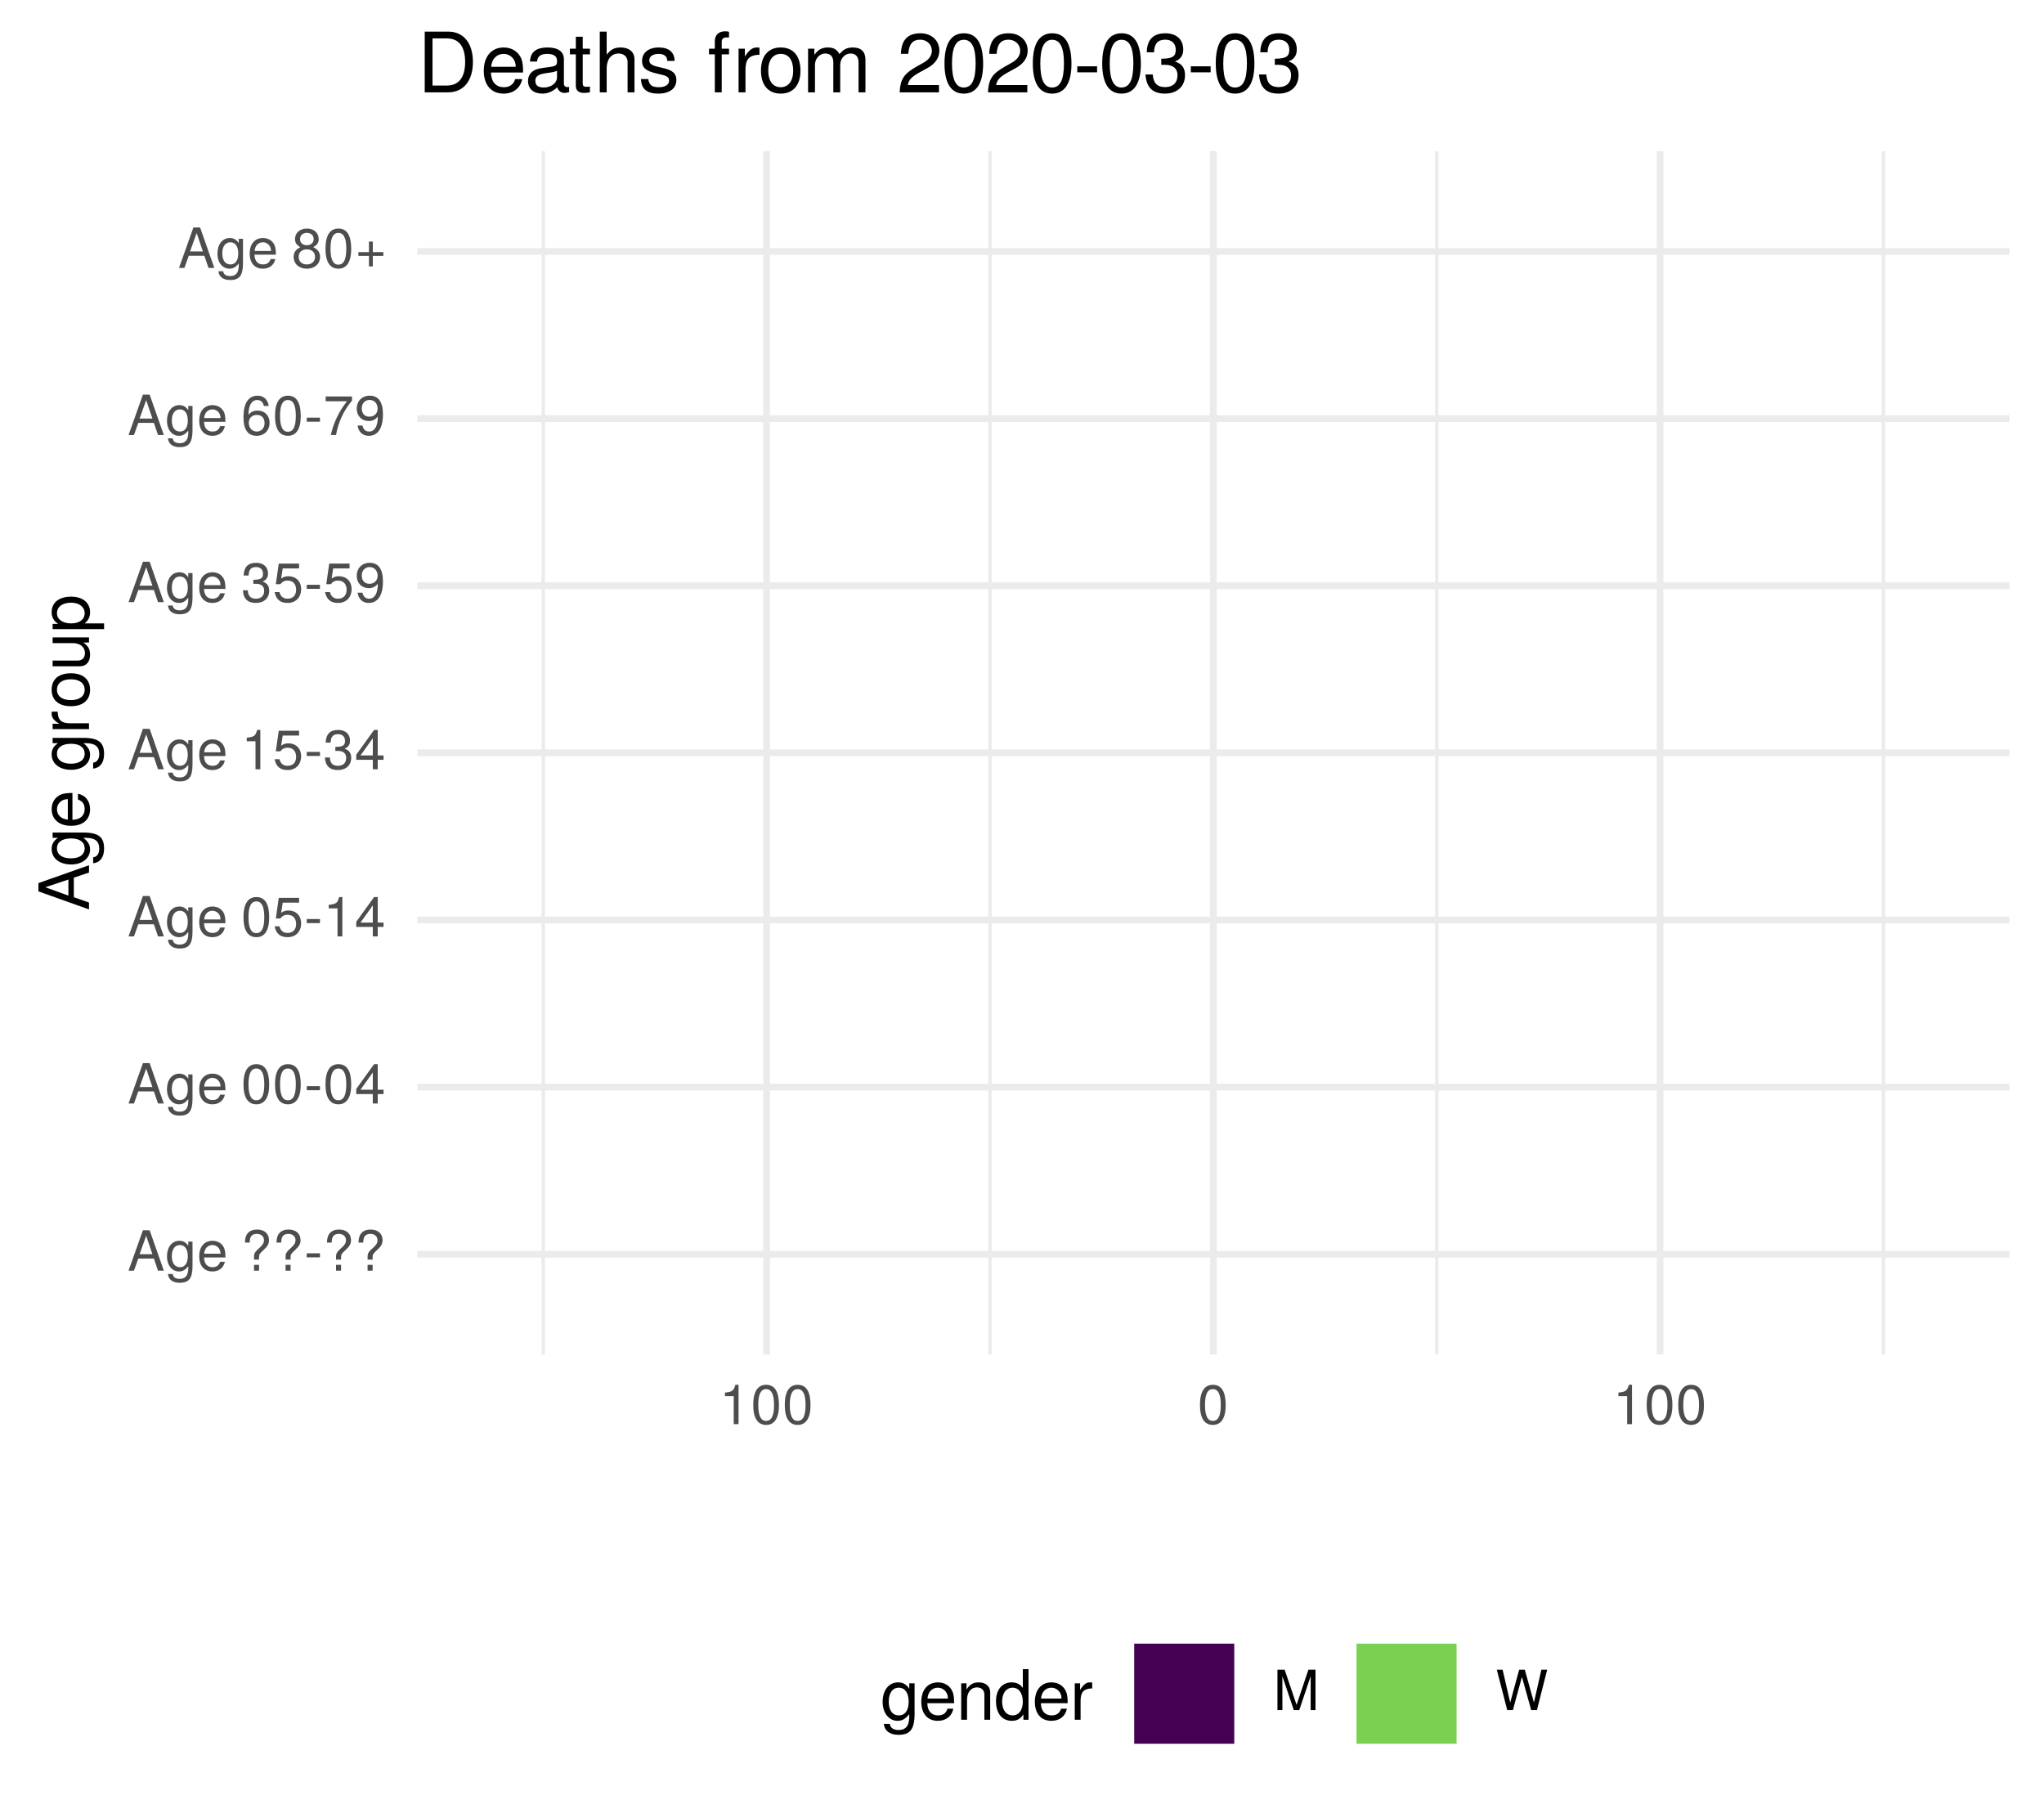
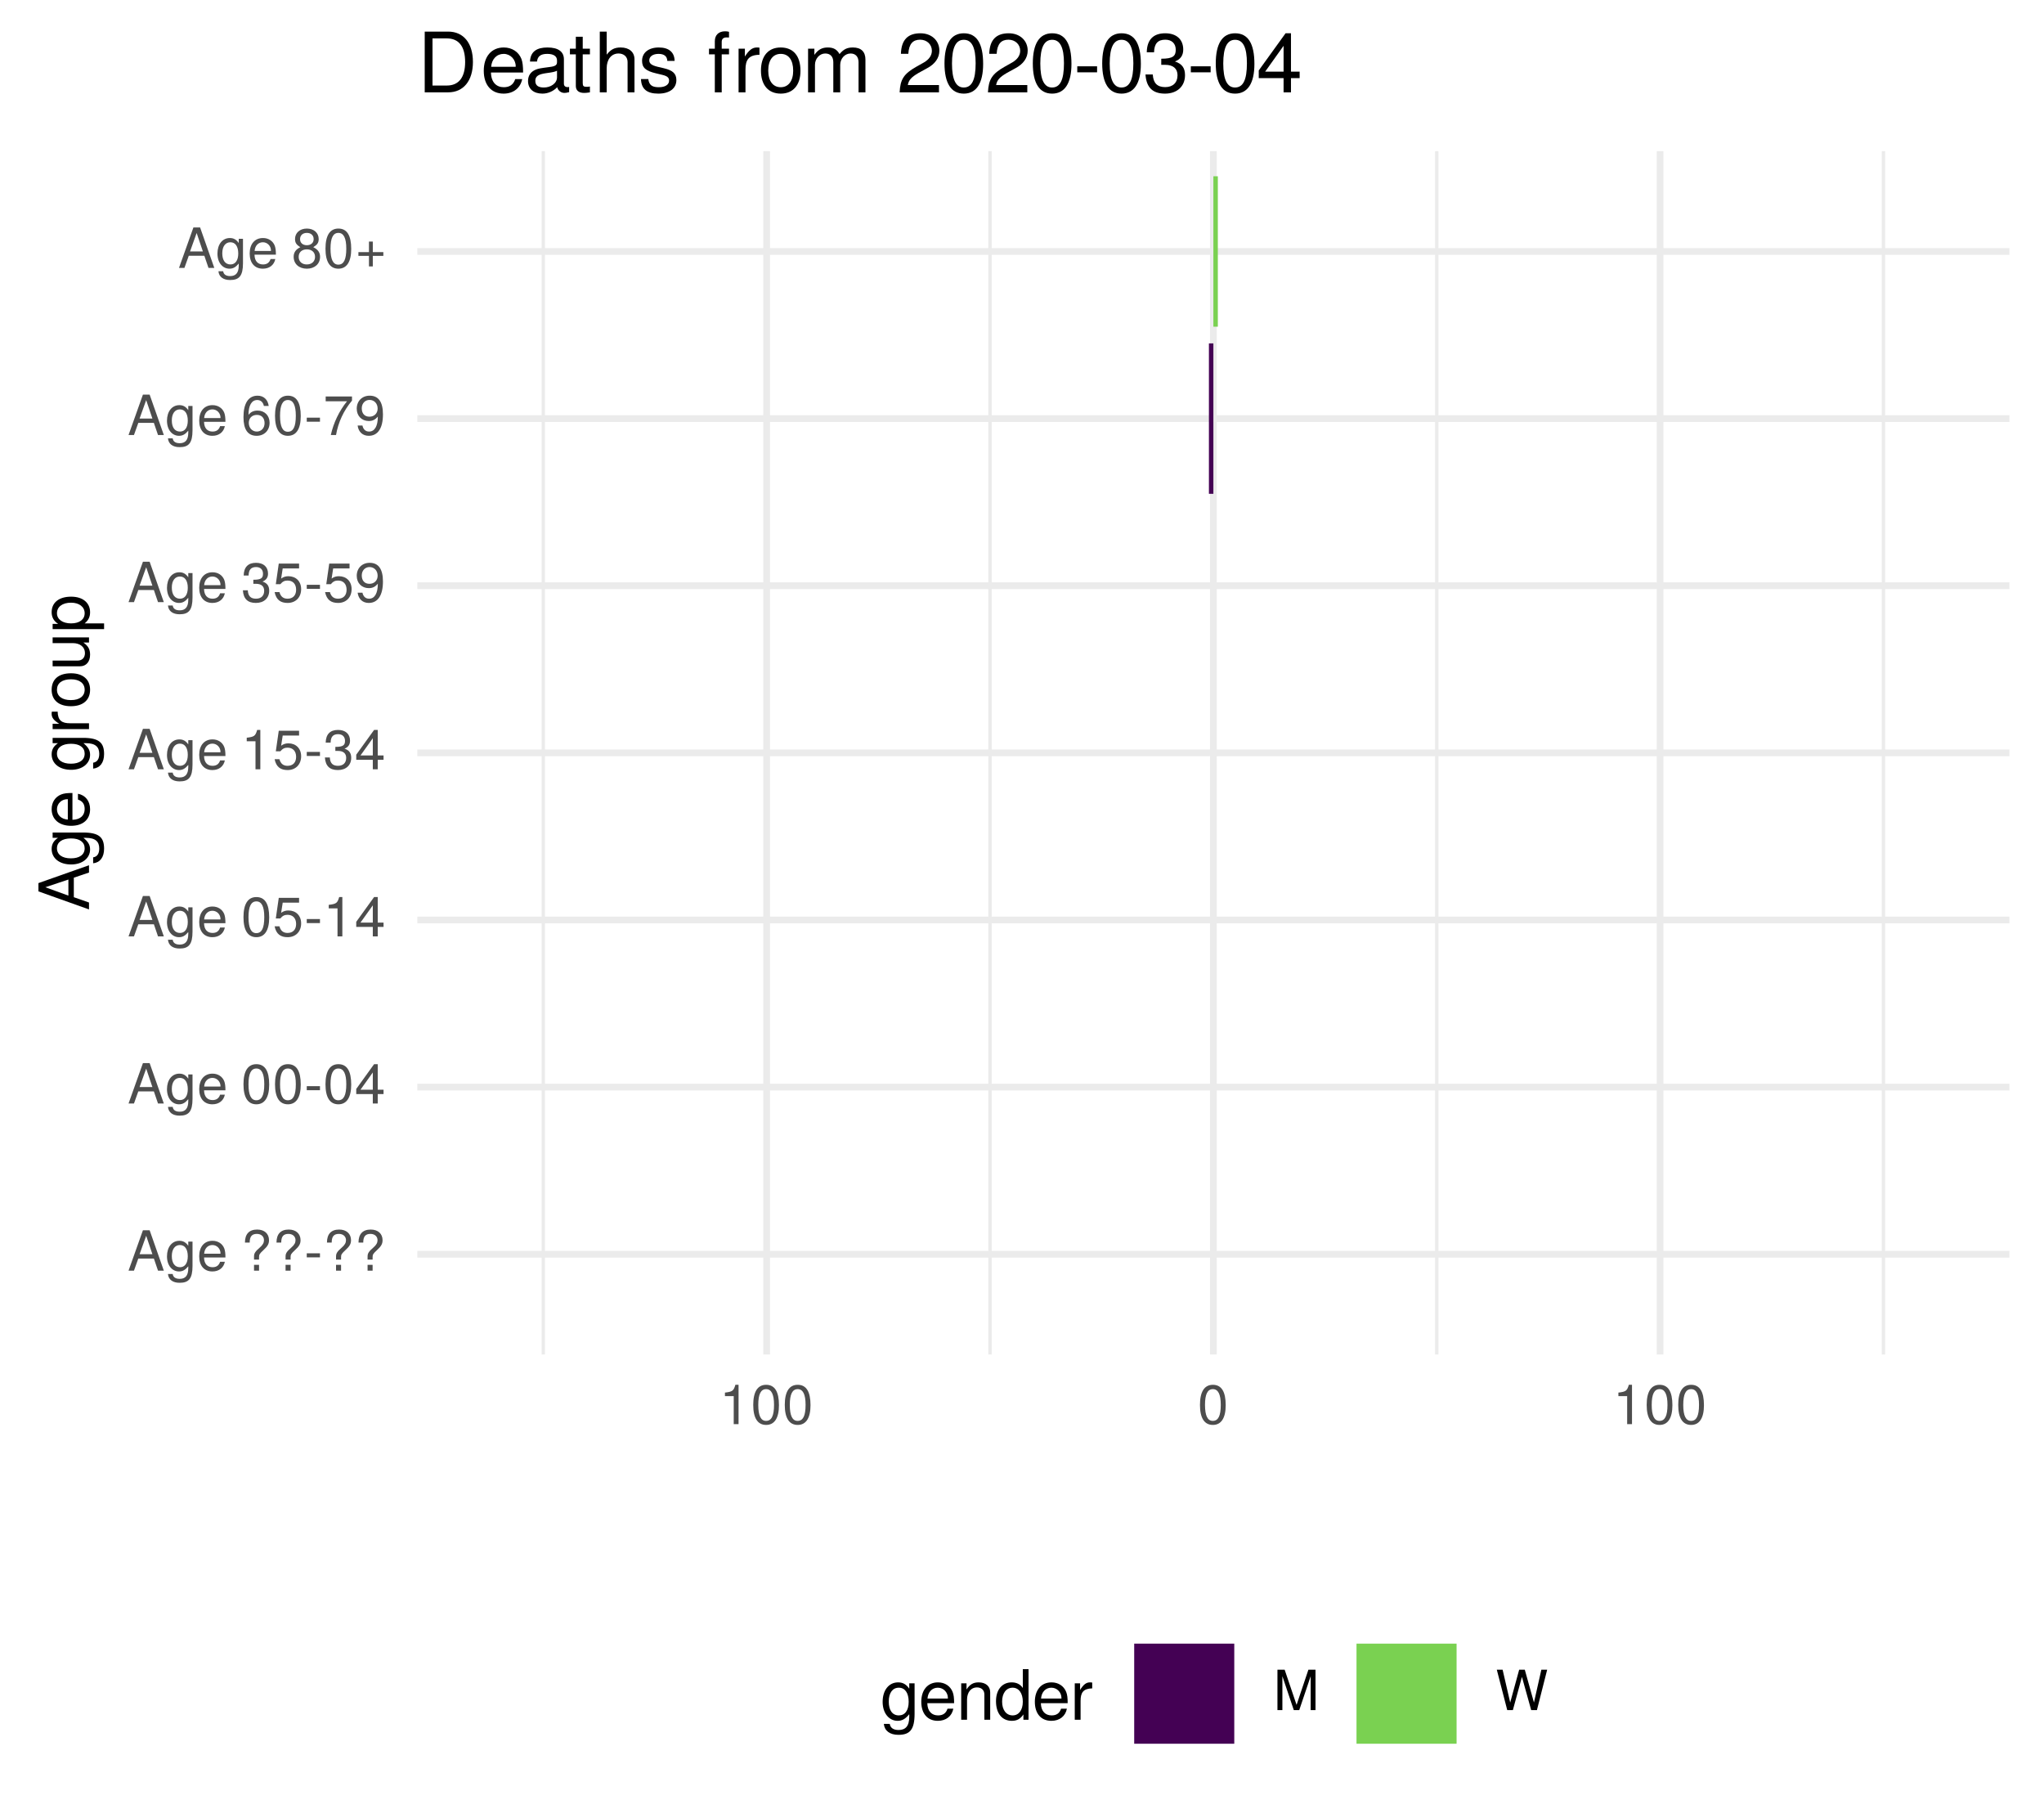
<svg xmlns="http://www.w3.org/2000/svg" xmlns:xlink="http://www.w3.org/1999/xlink" width="324pt" height="288pt" viewBox="0 0 324 288" version="1.1">
  <defs>
    <g>
      <symbol overflow="visible" id="glyph0-0">
        <path style="stroke:none;" d="" />
      </symbol>
      <symbol overflow="visible" id="glyph0-1">
        <path style="stroke:none;" d="M 5.75 0 L 3.5 -6.406 L 2.438 -6.406 L 0.156 0 L 1.016 0 L 1.703 -1.922 L 4.172 -1.922 L 4.828 0 Z M 3.938 -2.609 L 1.906 -2.609 L 2.953 -5.531 Z M 3.938 -2.609 " />
      </symbol>
      <symbol overflow="visible" id="glyph0-2">
        <path style="stroke:none;" d="M 4.297 -0.75 L 4.297 -4.609 L 3.625 -4.609 L 3.625 -3.938 C 3.25 -4.484 2.812 -4.734 2.219 -4.734 C 1.047 -4.734 0.25 -3.75 0.25 -2.266 C 0.25 -0.812 1.078 0.125 2.156 0.125 C 2.734 0.125 3.141 -0.109 3.625 -0.688 L 3.625 -0.391 C 3.625 0.828 3.125 1.297 2.266 1.297 C 1.688 1.297 1.234 1.094 1.156 0.531 L 0.406 0.531 C 0.484 1.406 1.156 1.922 2.25 1.922 C 3.688 1.922 4.297 1.281 4.297 -0.75 Z M 3.547 -2.281 C 3.547 -1.172 3.078 -0.547 2.312 -0.547 C 1.5 -0.547 1.016 -1.188 1.016 -2.312 C 1.016 -3.406 1.516 -4.062 2.297 -4.062 C 3.094 -4.062 3.547 -3.391 3.547 -2.281 Z M 3.547 -2.281 " />
      </symbol>
      <symbol overflow="visible" id="glyph0-3">
        <path style="stroke:none;" d="M 4.516 -2.094 C 4.516 -2.766 4.453 -3.188 4.328 -3.531 C 4.031 -4.281 3.328 -4.734 2.469 -4.734 C 1.172 -4.734 0.359 -3.797 0.359 -2.281 C 0.359 -0.766 1.156 0.125 2.453 0.125 C 3.5 0.125 4.234 -0.469 4.422 -1.406 L 3.672 -1.406 C 3.469 -0.797 3.062 -0.547 2.469 -0.547 C 1.703 -0.547 1.141 -1.031 1.125 -2.094 Z M 3.734 -2.75 C 3.734 -2.75 3.734 -2.703 3.719 -2.688 L 1.141 -2.688 C 1.203 -3.516 1.719 -4.062 2.453 -4.062 C 3.172 -4.062 3.734 -3.469 3.734 -2.75 Z M 3.734 -2.75 " />
      </symbol>
      <symbol overflow="visible" id="glyph0-4">
        <path style="stroke:none;" d="" />
      </symbol>
      <symbol overflow="visible" id="glyph0-5">
        <path style="stroke:none;" d="M 4.422 -4.828 C 4.422 -5.859 3.688 -6.516 2.547 -6.516 C 1.281 -6.516 0.609 -5.812 0.609 -4.453 L 1.359 -4.453 C 1.359 -5.422 1.719 -5.828 2.5 -5.828 C 3.172 -5.828 3.625 -5.422 3.625 -4.828 C 3.625 -4.422 3.438 -4.078 2.969 -3.672 C 2.453 -3.203 2.453 -3.203 2.297 -3 C 2.109 -2.75 2.047 -2.547 2.047 -2.234 L 2.047 -1.75 L 2.844 -1.75 L 2.844 -2.156 C 2.844 -2.547 2.938 -2.703 3.531 -3.25 C 4.203 -3.859 4.422 -4.25 4.422 -4.828 Z M 2.844 0 L 2.844 -0.922 L 2.047 -0.922 L 2.047 0 Z M 2.844 0 " />
      </symbol>
      <symbol overflow="visible" id="glyph0-6">
        <path style="stroke:none;" d="M 2.5 -2.109 L 2.5 -2.75 L 0.406 -2.75 L 0.406 -2.109 Z M 2.5 -2.109 " />
      </symbol>
      <symbol overflow="visible" id="glyph0-7">
        <path style="stroke:none;" d="M 4.453 -3 C 4.453 -5.156 3.781 -6.234 2.422 -6.234 C 1.078 -6.234 0.375 -5.141 0.375 -3.047 C 0.375 -0.953 1.078 0.125 2.422 0.125 C 3.734 0.125 4.453 -0.953 4.453 -3 Z M 3.672 -3.062 C 3.672 -1.297 3.266 -0.516 2.406 -0.516 C 1.578 -0.516 1.172 -1.344 1.172 -3.047 C 1.172 -4.75 1.578 -5.547 2.422 -5.547 C 3.25 -5.547 3.672 -4.734 3.672 -3.062 Z M 3.672 -3.062 " />
      </symbol>
      <symbol overflow="visible" id="glyph0-8">
        <path style="stroke:none;" d="M 4.578 -1.5 L 4.578 -2.188 L 3.656 -2.188 L 3.656 -6.234 L 3.078 -6.234 L 0.25 -2.312 L 0.25 -1.5 L 2.875 -1.5 L 2.875 0 L 3.656 0 L 3.656 -1.5 Z M 2.875 -2.188 L 0.922 -2.188 L 2.875 -4.922 Z M 2.875 -2.188 " />
      </symbol>
      <symbol overflow="visible" id="glyph0-9">
        <path style="stroke:none;" d="M 4.516 -2.062 C 4.516 -3.297 3.688 -4.109 2.5 -4.109 C 2.062 -4.109 1.703 -4 1.344 -3.734 L 1.594 -5.344 L 4.188 -5.344 L 4.188 -6.109 L 0.969 -6.109 L 0.5 -2.844 L 1.219 -2.844 C 1.578 -3.266 1.875 -3.422 2.359 -3.422 C 3.188 -3.422 3.719 -2.891 3.719 -1.969 C 3.719 -1.062 3.203 -0.547 2.359 -0.547 C 1.688 -0.547 1.266 -0.891 1.078 -1.594 L 0.312 -1.594 C 0.562 -0.359 1.266 0.125 2.375 0.125 C 3.641 0.125 4.516 -0.75 4.516 -2.062 Z M 4.516 -2.062 " />
      </symbol>
      <symbol overflow="visible" id="glyph0-10">
        <path style="stroke:none;" d="M 3.047 0 L 3.047 -6.234 L 2.547 -6.234 C 2.266 -5.281 2.094 -5.141 0.891 -5 L 0.891 -4.438 L 2.281 -4.438 L 2.281 0 Z M 3.047 0 " />
      </symbol>
      <symbol overflow="visible" id="glyph0-11">
        <path style="stroke:none;" d="M 4.453 -1.812 C 4.453 -2.562 4.141 -3.016 3.391 -3.266 C 3.969 -3.5 4.266 -3.891 4.266 -4.516 C 4.266 -5.594 3.547 -6.234 2.359 -6.234 C 1.109 -6.234 0.438 -5.547 0.406 -4.219 L 1.188 -4.219 C 1.203 -5.141 1.578 -5.562 2.375 -5.562 C 3.062 -5.562 3.469 -5.156 3.469 -4.5 C 3.469 -3.828 3.188 -3.547 1.938 -3.547 L 1.938 -2.906 L 2.359 -2.906 C 3.219 -2.906 3.656 -2.5 3.656 -1.797 C 3.656 -1.016 3.172 -0.547 2.359 -0.547 C 1.516 -0.547 1.109 -0.969 1.062 -1.875 L 0.281 -1.875 C 0.375 -0.5 1.062 0.125 2.344 0.125 C 3.625 0.125 4.453 -0.641 4.453 -1.812 Z M 4.453 -1.812 " />
      </symbol>
      <symbol overflow="visible" id="glyph0-12">
        <path style="stroke:none;" d="M 4.484 -3.266 C 4.484 -5.219 3.797 -6.234 2.375 -6.234 C 1.188 -6.234 0.328 -5.391 0.328 -4.172 C 0.328 -3.016 1.125 -2.219 2.25 -2.219 C 2.844 -2.219 3.266 -2.438 3.672 -2.922 C 3.672 -1.406 3.172 -0.547 2.281 -0.547 C 1.734 -0.547 1.359 -0.891 1.234 -1.5 L 0.469 -1.5 C 0.609 -0.469 1.281 0.125 2.234 0.125 C 3.688 0.125 4.484 -1.109 4.484 -3.266 Z M 3.641 -4.188 C 3.641 -3.422 3.094 -2.906 2.344 -2.906 C 1.594 -2.906 1.125 -3.391 1.125 -4.234 C 1.125 -5.016 1.656 -5.562 2.359 -5.562 C 3.094 -5.562 3.641 -5 3.641 -4.188 Z M 3.641 -4.188 " />
      </symbol>
      <symbol overflow="visible" id="glyph0-13">
        <path style="stroke:none;" d="M 4.516 -1.938 C 4.516 -3.094 3.719 -3.875 2.609 -3.875 C 1.984 -3.875 1.5 -3.641 1.172 -3.188 C 1.172 -4.703 1.672 -5.547 2.562 -5.547 C 3.109 -5.547 3.484 -5.203 3.609 -4.609 L 4.375 -4.609 C 4.234 -5.625 3.562 -6.234 2.609 -6.234 C 1.156 -6.234 0.375 -5.016 0.375 -2.844 C 0.375 -0.891 1.047 0.125 2.469 0.125 C 3.656 0.125 4.516 -0.719 4.516 -1.938 Z M 3.719 -1.875 C 3.719 -1.094 3.188 -0.547 2.484 -0.547 C 1.766 -0.547 1.219 -1.125 1.219 -1.922 C 1.219 -2.688 1.734 -3.188 2.5 -3.188 C 3.25 -3.188 3.719 -2.703 3.719 -1.875 Z M 3.719 -1.875 " />
      </symbol>
      <symbol overflow="visible" id="glyph0-14">
        <path style="stroke:none;" d="M 4.578 -5.453 L 4.578 -6.109 L 0.406 -6.109 L 0.406 -5.344 L 3.781 -5.344 C 2.531 -3.781 1.656 -1.953 1.219 0 L 2.047 0 C 2.391 -2.016 3.266 -3.891 4.578 -5.453 Z M 4.578 -5.453 " />
      </symbol>
      <symbol overflow="visible" id="glyph0-15">
        <path style="stroke:none;" d="M 4.516 -1.766 C 4.516 -2.453 4.156 -2.938 3.438 -3.281 C 4.078 -3.672 4.297 -3.984 4.297 -4.578 C 4.297 -5.547 3.531 -6.234 2.422 -6.234 C 1.312 -6.234 0.547 -5.547 0.547 -4.578 C 0.547 -4 0.75 -3.672 1.391 -3.281 C 0.672 -2.938 0.328 -2.453 0.328 -1.766 C 0.328 -0.625 1.188 0.125 2.422 0.125 C 3.656 0.125 4.516 -0.625 4.516 -1.766 Z M 3.5 -4.562 C 3.5 -3.969 3.062 -3.594 2.422 -3.594 C 1.766 -3.594 1.344 -3.969 1.344 -4.562 C 1.344 -5.156 1.766 -5.547 2.422 -5.547 C 3.078 -5.547 3.5 -5.156 3.5 -4.562 Z M 3.719 -1.75 C 3.719 -1.016 3.188 -0.547 2.406 -0.547 C 1.641 -0.547 1.125 -1.016 1.125 -1.75 C 1.125 -2.484 1.641 -2.938 2.422 -2.938 C 3.188 -2.938 3.719 -2.484 3.719 -1.75 Z M 3.719 -1.75 " />
      </symbol>
      <symbol overflow="visible" id="glyph0-16">
        <path style="stroke:none;" d="M 4.547 -1.906 L 4.547 -2.5 L 2.875 -2.5 L 2.875 -4.172 L 2.266 -4.172 L 2.266 -2.5 L 0.594 -2.5 L 0.594 -1.906 L 2.266 -1.906 L 2.266 -0.234 L 2.875 -0.234 L 2.875 -1.906 Z M 4.547 -1.906 " />
      </symbol>
      <symbol overflow="visible" id="glyph0-17">
        <path style="stroke:none;" d="M 6.688 0 L 6.688 -6.406 L 5.562 -6.406 L 3.688 -0.828 L 1.797 -6.406 L 0.656 -6.406 L 0.656 0 L 1.438 0 L 1.438 -5.375 L 3.25 0 L 4.109 0 L 5.922 -5.375 L 5.922 0 Z M 6.688 0 " />
      </symbol>
      <symbol overflow="visible" id="glyph0-18">
        <path style="stroke:none;" d="M 8.172 -6.406 L 7.25 -6.406 L 6.078 -1.203 L 4.625 -6.406 L 3.734 -6.406 L 2.312 -1.203 L 1.109 -6.406 L 0.188 -6.406 L 1.844 0 L 2.734 0 L 4.172 -5.266 L 5.641 0 L 6.547 0 Z M 8.172 -6.406 " />
      </symbol>
      <symbol overflow="visible" id="glyph1-0">
        <path style="stroke:none;" d="" />
      </symbol>
      <symbol overflow="visible" id="glyph1-1">
        <path style="stroke:none;" d="M 0 -7.188 L -8.016 -4.359 L -8.016 -3.047 L 0 -0.188 L 0 -1.281 L -2.406 -2.125 L -2.406 -5.219 L 0 -6.031 Z M -3.266 -4.922 L -3.266 -2.375 L -6.922 -3.703 Z M -3.266 -4.922 " />
      </symbol>
      <symbol overflow="visible" id="glyph1-2">
        <path style="stroke:none;" d="M -0.953 -5.375 L -5.766 -5.375 L -5.766 -4.531 L -4.922 -4.531 C -5.609 -4.062 -5.922 -3.516 -5.922 -2.766 C -5.922 -1.312 -4.703 -0.312 -2.828 -0.312 C -1.016 -0.312 0.172 -1.344 0.172 -2.688 C 0.172 -3.422 -0.141 -3.922 -0.875 -4.531 L -0.484 -4.531 C 1.047 -4.531 1.625 -3.906 1.625 -2.844 C 1.625 -2.109 1.359 -1.547 0.656 -1.438 L 0.656 -0.5 C 1.75 -0.609 2.391 -1.453 2.391 -2.812 C 2.391 -4.609 1.594 -5.375 -0.953 -5.375 Z M -2.844 -4.438 C -1.469 -4.438 -0.688 -3.844 -0.688 -2.875 C -0.688 -1.875 -1.484 -1.281 -2.875 -1.281 C -4.266 -1.281 -5.078 -1.891 -5.078 -2.875 C -5.078 -3.859 -4.25 -4.438 -2.844 -4.438 Z M -2.844 -4.438 " />
      </symbol>
      <symbol overflow="visible" id="glyph1-3">
        <path style="stroke:none;" d="M -2.625 -5.641 C -3.453 -5.641 -3.984 -5.578 -4.406 -5.406 C -5.359 -5.031 -5.922 -4.156 -5.922 -3.078 C -5.922 -1.469 -4.734 -0.438 -2.844 -0.438 C -0.953 -0.438 0.172 -1.438 0.172 -3.062 C 0.172 -4.375 -0.578 -5.297 -1.75 -5.516 L -1.75 -4.594 C -0.984 -4.344 -0.688 -3.828 -0.688 -3.094 C -0.688 -2.141 -1.297 -1.422 -2.625 -1.391 Z M -3.438 -4.656 C -3.438 -4.656 -3.391 -4.656 -3.359 -4.656 L -3.359 -1.422 C -4.391 -1.5 -5.078 -2.141 -5.078 -3.062 C -5.078 -3.969 -4.328 -4.656 -3.438 -4.656 Z M -3.438 -4.656 " />
      </symbol>
      <symbol overflow="visible" id="glyph1-4">
        <path style="stroke:none;" d="" />
      </symbol>
      <symbol overflow="visible" id="glyph1-5">
        <path style="stroke:none;" d="M -4.969 -3.531 L -5.891 -3.531 C -5.922 -3.375 -5.922 -3.297 -5.922 -3.172 C -5.922 -2.578 -5.578 -2.141 -4.719 -1.609 L -5.766 -1.609 L -5.766 -0.766 L 0 -0.766 L 0 -1.688 L -2.984 -1.688 C -4.297 -1.688 -4.938 -2.109 -4.969 -3.531 Z M -4.969 -3.531 " />
      </symbol>
      <symbol overflow="visible" id="glyph1-6">
        <path style="stroke:none;" d="M -2.844 -5.609 C -4.828 -5.609 -5.922 -4.656 -5.922 -2.984 C -5.922 -1.375 -4.812 -0.391 -2.875 -0.391 C -0.953 -0.391 0.172 -1.359 0.172 -3 C 0.172 -4.625 -0.953 -5.609 -2.844 -5.609 Z M -2.844 -4.656 C -1.5 -4.656 -0.688 -4.016 -0.688 -3 C -0.688 -1.984 -1.484 -1.359 -2.875 -1.359 C -4.266 -1.359 -5.078 -1.984 -5.078 -3 C -5.078 -4.031 -4.281 -4.656 -2.844 -4.656 Z M -2.844 -4.656 " />
      </symbol>
      <symbol overflow="visible" id="glyph1-7">
        <path style="stroke:none;" d="M 0 -5.297 L -5.766 -5.297 L -5.766 -4.391 L -2.578 -4.391 C -1.406 -4.391 -0.641 -3.766 -0.641 -2.812 C -0.641 -2.094 -1.078 -1.625 -1.766 -1.625 L -5.766 -1.625 L -5.766 -0.719 L -1.406 -0.719 C -0.453 -0.719 0.172 -1.438 0.172 -2.547 C 0.172 -3.406 -0.125 -3.938 -0.891 -4.484 L 0 -4.484 Z M 0 -5.297 " />
      </symbol>
      <symbol overflow="visible" id="glyph1-8">
        <path style="stroke:none;" d="M -2.828 -5.75 C -4.766 -5.75 -5.922 -4.812 -5.922 -3.281 C -5.922 -2.5 -5.578 -1.875 -4.891 -1.438 L -5.766 -1.438 L -5.766 -0.609 L 2.391 -0.609 L 2.391 -1.516 L -0.688 -1.516 C -0.094 -2 0.172 -2.547 0.172 -3.281 C 0.172 -4.781 -0.984 -5.75 -2.828 -5.75 Z M -2.844 -4.797 C -1.547 -4.797 -0.688 -4.125 -0.688 -3.125 C -0.688 -2.156 -1.484 -1.516 -2.844 -1.516 C -4.188 -1.516 -5.078 -2.156 -5.078 -3.125 C -5.078 -4.141 -4.219 -4.797 -2.844 -4.797 Z M -2.844 -4.797 " />
      </symbol>
      <symbol overflow="visible" id="glyph2-0">
        <path style="stroke:none;" d="" />
      </symbol>
      <symbol overflow="visible" id="glyph2-1">
        <path style="stroke:none;" d="M 5.375 -0.953 L 5.375 -5.766 L 4.531 -5.766 L 4.531 -4.922 C 4.062 -5.609 3.516 -5.922 2.766 -5.922 C 1.312 -5.922 0.312 -4.703 0.312 -2.828 C 0.312 -1.016 1.344 0.172 2.688 0.172 C 3.422 0.172 3.922 -0.141 4.531 -0.875 L 4.531 -0.484 C 4.531 1.047 3.906 1.625 2.844 1.625 C 2.109 1.625 1.547 1.359 1.438 0.656 L 0.5 0.656 C 0.609 1.75 1.453 2.391 2.812 2.391 C 4.609 2.391 5.375 1.594 5.375 -0.953 Z M 4.438 -2.844 C 4.438 -1.469 3.844 -0.688 2.875 -0.688 C 1.875 -0.688 1.281 -1.484 1.281 -2.875 C 1.281 -4.266 1.891 -5.078 2.875 -5.078 C 3.859 -5.078 4.438 -4.25 4.438 -2.844 Z M 4.438 -2.844 " />
      </symbol>
      <symbol overflow="visible" id="glyph2-2">
        <path style="stroke:none;" d="M 5.641 -2.625 C 5.641 -3.453 5.578 -3.984 5.406 -4.406 C 5.031 -5.359 4.156 -5.922 3.078 -5.922 C 1.469 -5.922 0.438 -4.734 0.438 -2.844 C 0.438 -0.953 1.438 0.172 3.062 0.172 C 4.375 0.172 5.297 -0.578 5.516 -1.75 L 4.594 -1.75 C 4.344 -0.984 3.828 -0.688 3.094 -0.688 C 2.141 -0.688 1.422 -1.297 1.391 -2.625 Z M 4.656 -3.438 C 4.656 -3.438 4.656 -3.391 4.656 -3.359 L 1.422 -3.359 C 1.5 -4.391 2.141 -5.078 3.062 -5.078 C 3.969 -5.078 4.656 -4.328 4.656 -3.438 Z M 4.656 -3.438 " />
      </symbol>
      <symbol overflow="visible" id="glyph2-3">
        <path style="stroke:none;" d="M 5.359 0 L 5.359 -4.359 C 5.359 -5.312 4.641 -5.922 3.531 -5.922 C 2.672 -5.922 2.125 -5.594 1.609 -4.797 L 1.609 -5.766 L 0.766 -5.766 L 0.766 0 L 1.688 0 L 1.688 -3.172 C 1.688 -4.359 2.328 -5.125 3.25 -5.125 C 3.984 -5.125 4.438 -4.688 4.438 -4 L 4.438 0 Z M 5.359 0 " />
      </symbol>
      <symbol overflow="visible" id="glyph2-4">
        <path style="stroke:none;" d="M 5.438 0 L 5.438 -8.016 L 4.531 -8.016 L 4.531 -5.031 C 4.141 -5.625 3.531 -5.922 2.766 -5.922 C 1.266 -5.922 0.281 -4.781 0.281 -2.938 C 0.281 -0.984 1.25 0.172 2.797 0.172 C 3.594 0.172 4.141 -0.125 4.625 -0.844 L 4.625 0 Z M 4.531 -2.859 C 4.531 -1.531 3.891 -0.688 2.922 -0.688 C 1.906 -0.688 1.25 -1.547 1.25 -2.875 C 1.25 -4.219 1.906 -5.078 2.922 -5.078 C 3.906 -5.078 4.531 -4.188 4.531 -2.859 Z M 4.531 -2.859 " />
      </symbol>
      <symbol overflow="visible" id="glyph2-5">
        <path style="stroke:none;" d="M 3.531 -4.969 L 3.531 -5.891 C 3.375 -5.922 3.297 -5.922 3.172 -5.922 C 2.578 -5.922 2.141 -5.578 1.609 -4.719 L 1.609 -5.766 L 0.766 -5.766 L 0.766 0 L 1.688 0 L 1.688 -2.984 C 1.688 -4.297 2.109 -4.938 3.531 -4.969 Z M 3.531 -4.969 " />
      </symbol>
      <symbol overflow="visible" id="glyph3-0">
        <path style="stroke:none;" d="" />
      </symbol>
      <symbol overflow="visible" id="glyph3-1">
        <path style="stroke:none;" d="M 8.812 -4.812 C 8.812 -7.797 7.328 -9.625 4.891 -9.625 L 1.172 -9.625 L 1.172 0 L 4.891 0 C 7.312 0 8.812 -1.828 8.812 -4.812 Z M 7.578 -4.812 C 7.578 -2.375 6.578 -1.078 4.672 -1.078 L 2.406 -1.078 L 2.406 -8.547 L 4.672 -8.547 C 6.578 -8.547 7.578 -7.266 7.578 -4.812 Z M 7.578 -4.812 " />
      </symbol>
      <symbol overflow="visible" id="glyph3-2">
        <path style="stroke:none;" d="M 6.766 -3.141 C 6.766 -4.141 6.688 -4.781 6.5 -5.297 C 6.047 -6.438 4.984 -7.109 3.703 -7.109 C 1.766 -7.109 0.531 -5.688 0.531 -3.422 C 0.531 -1.156 1.734 0.203 3.672 0.203 C 5.25 0.203 6.344 -0.703 6.625 -2.094 L 5.516 -2.094 C 5.219 -1.188 4.594 -0.812 3.703 -0.812 C 2.562 -0.812 1.703 -1.562 1.672 -3.141 Z M 5.594 -4.125 C 5.594 -4.125 5.594 -4.062 5.578 -4.047 L 1.703 -4.047 C 1.797 -5.266 2.578 -6.094 3.688 -6.094 C 4.766 -6.094 5.594 -5.203 5.594 -4.125 Z M 5.594 -4.125 " />
      </symbol>
      <symbol overflow="visible" id="glyph3-3">
        <path style="stroke:none;" d="M 7.062 -0.031 L 7.062 -0.859 C 6.938 -0.828 6.891 -0.828 6.828 -0.828 C 6.438 -0.828 6.234 -1.031 6.234 -1.375 L 6.234 -5.234 C 6.234 -6.453 5.328 -7.109 3.625 -7.109 C 1.953 -7.109 0.922 -6.469 0.859 -4.875 L 1.969 -4.875 C 2.062 -5.719 2.562 -6.094 3.594 -6.094 C 4.578 -6.094 5.141 -5.734 5.141 -5.062 L 5.141 -4.781 C 5.141 -4.312 4.859 -4.125 3.984 -4.016 C 2.422 -3.812 2.188 -3.766 1.766 -3.594 C 0.969 -3.266 0.547 -2.641 0.547 -1.797 C 0.547 -0.547 1.422 0.203 2.828 0.203 C 3.703 0.203 4.562 -0.172 5.172 -0.812 C 5.297 -0.297 5.766 0.094 6.312 0.094 C 6.531 0.094 6.703 0.062 7.062 -0.031 Z M 5.141 -2.391 C 5.141 -1.406 4.125 -0.766 3.062 -0.766 C 2.203 -0.766 1.703 -1.062 1.703 -1.828 C 1.703 -2.547 2.188 -2.859 3.359 -3.031 C 4.531 -3.188 4.766 -3.25 5.141 -3.422 Z M 5.141 -2.391 " />
      </symbol>
      <symbol overflow="visible" id="glyph3-4">
        <path style="stroke:none;" d="M 3.359 0 L 3.359 -0.922 C 3.203 -0.891 3.031 -0.875 2.828 -0.875 C 2.344 -0.875 2.219 -1 2.219 -1.484 L 2.219 -6.016 L 3.359 -6.016 L 3.359 -6.922 L 2.219 -6.922 L 2.219 -8.812 L 1.125 -8.812 L 1.125 -6.922 L 0.188 -6.922 L 0.188 -6.016 L 1.125 -6.016 L 1.125 -1 C 1.125 -0.297 1.594 0.094 2.453 0.094 C 2.719 0.094 2.984 0.062 3.359 0 Z M 3.359 0 " />
      </symbol>
      <symbol overflow="visible" id="glyph3-5">
        <path style="stroke:none;" d="M 6.422 0 L 6.422 -5.234 C 6.422 -6.391 5.578 -7.109 4.234 -7.109 C 3.266 -7.109 2.672 -6.812 2.016 -5.969 L 2.016 -9.625 L 0.922 -9.625 L 0.922 0 L 2.016 0 L 2.016 -3.812 C 2.016 -5.234 2.766 -6.156 3.891 -6.156 C 4.672 -6.156 5.328 -5.703 5.328 -4.797 L 5.328 0 Z M 6.422 0 " />
      </symbol>
      <symbol overflow="visible" id="glyph3-6">
        <path style="stroke:none;" d="M 6.062 -1.938 C 6.062 -2.969 5.484 -3.484 4.109 -3.812 L 3.047 -4.062 C 2.156 -4.281 1.766 -4.562 1.766 -5.062 C 1.766 -5.688 2.344 -6.094 3.234 -6.094 C 4.125 -6.094 4.594 -5.719 4.625 -4.984 L 5.781 -4.984 C 5.766 -6.344 4.875 -7.109 3.281 -7.109 C 1.656 -7.109 0.625 -6.281 0.625 -5 C 0.625 -3.922 1.172 -3.406 2.812 -3.016 L 3.844 -2.766 C 4.609 -2.578 4.906 -2.344 4.906 -1.844 C 4.906 -1.203 4.266 -0.812 3.297 -0.812 C 2.312 -0.812 1.75 -1.062 1.609 -2.109 L 0.453 -2.109 C 0.5 -0.516 1.406 0.203 3.203 0.203 C 4.953 0.203 6.062 -0.609 6.062 -1.938 Z M 6.062 -1.938 " />
      </symbol>
      <symbol overflow="visible" id="glyph3-7">
        <path style="stroke:none;" d="" />
      </symbol>
      <symbol overflow="visible" id="glyph3-8">
        <path style="stroke:none;" d="M 3.406 -6.016 L 3.406 -6.922 L 2.25 -6.922 L 2.25 -8 C 2.25 -8.469 2.516 -8.703 3.031 -8.703 C 3.109 -8.703 3.156 -8.703 3.406 -8.688 L 3.406 -9.594 C 3.156 -9.656 3.016 -9.672 2.781 -9.672 C 1.766 -9.672 1.156 -9.078 1.156 -8.094 L 1.156 -6.922 L 0.234 -6.922 L 0.234 -6.016 L 1.156 -6.016 L 1.156 0 L 2.25 0 L 2.25 -6.016 Z M 3.406 -6.016 " />
      </symbol>
      <symbol overflow="visible" id="glyph3-9">
        <path style="stroke:none;" d="M 4.234 -5.953 L 4.234 -7.078 C 4.047 -7.109 3.969 -7.109 3.812 -7.109 C 3.109 -7.109 2.562 -6.688 1.922 -5.672 L 1.922 -6.922 L 0.922 -6.922 L 0.922 0 L 2.016 0 L 2.016 -3.594 C 2.016 -5.156 2.531 -5.922 4.234 -5.953 Z M 4.234 -5.953 " />
      </symbol>
      <symbol overflow="visible" id="glyph3-10">
        <path style="stroke:none;" d="M 6.734 -3.406 C 6.734 -5.797 5.578 -7.109 3.594 -7.109 C 1.656 -7.109 0.469 -5.781 0.469 -3.453 C 0.469 -1.141 1.641 0.203 3.609 0.203 C 5.547 0.203 6.734 -1.141 6.734 -3.406 Z M 5.578 -3.422 C 5.578 -1.797 4.812 -0.812 3.609 -0.812 C 2.375 -0.812 1.625 -1.781 1.625 -3.453 C 1.625 -5.125 2.375 -6.094 3.609 -6.094 C 4.844 -6.094 5.578 -5.141 5.578 -3.422 Z M 5.578 -3.422 " />
      </symbol>
      <symbol overflow="visible" id="glyph3-11">
        <path style="stroke:none;" d="M 10.031 0 L 10.031 -5.188 C 10.031 -6.438 9.344 -7.109 8.047 -7.109 C 7.125 -7.109 6.578 -6.844 5.922 -6.062 C 5.516 -6.797 4.969 -7.109 4.062 -7.109 C 3.141 -7.109 2.531 -6.766 1.938 -5.938 L 1.938 -6.922 L 0.938 -6.922 L 0.938 0 L 2.031 0 L 2.031 -4.344 C 2.031 -5.344 2.766 -6.156 3.656 -6.156 C 4.469 -6.156 4.938 -5.656 4.938 -4.766 L 4.938 0 L 6.031 0 L 6.031 -4.344 C 6.031 -5.344 6.766 -6.156 7.672 -6.156 C 8.469 -6.156 8.938 -5.641 8.938 -4.766 L 8.938 0 Z M 10.031 0 " />
      </symbol>
      <symbol overflow="visible" id="glyph3-12">
        <path style="stroke:none;" d="M 6.75 -6.609 C 6.75 -8.203 5.516 -9.359 3.75 -9.359 C 1.828 -9.359 0.719 -8.391 0.656 -6.109 L 1.828 -6.109 C 1.922 -7.688 2.562 -8.344 3.703 -8.344 C 4.766 -8.344 5.562 -7.594 5.562 -6.594 C 5.562 -5.844 5.125 -5.219 4.297 -4.734 L 3.078 -4.047 C 1.125 -2.938 0.547 -2.062 0.453 0 L 6.688 0 L 6.688 -1.156 L 1.75 -1.156 C 1.875 -1.922 2.297 -2.406 3.453 -3.078 L 4.766 -3.797 C 6.078 -4.484 6.75 -5.469 6.75 -6.609 Z M 6.75 -6.609 " />
      </symbol>
      <symbol overflow="visible" id="glyph3-13">
        <path style="stroke:none;" d="M 6.688 -4.5 C 6.688 -7.75 5.672 -9.359 3.625 -9.359 C 1.609 -9.359 0.562 -7.719 0.562 -4.578 C 0.562 -1.422 1.625 0.203 3.625 0.203 C 5.609 0.203 6.688 -1.422 6.688 -4.5 Z M 5.5 -4.609 C 5.5 -1.953 4.891 -0.766 3.609 -0.766 C 2.375 -0.766 1.75 -2 1.75 -4.562 C 1.75 -7.125 2.375 -8.328 3.625 -8.328 C 4.891 -8.328 5.5 -7.109 5.5 -4.609 Z M 5.5 -4.609 " />
      </symbol>
      <symbol overflow="visible" id="glyph3-14">
        <path style="stroke:none;" d="M 3.75 -3.172 L 3.75 -4.125 L 0.609 -4.125 L 0.609 -3.172 Z M 3.75 -3.172 " />
      </symbol>
      <symbol overflow="visible" id="glyph3-15">
        <path style="stroke:none;" d="M 6.688 -2.719 C 6.688 -3.859 6.219 -4.516 5.094 -4.891 C 5.969 -5.234 6.406 -5.844 6.406 -6.781 C 6.406 -8.391 5.328 -9.359 3.547 -9.359 C 1.656 -9.359 0.656 -8.328 0.625 -6.344 L 1.781 -6.344 C 1.812 -7.719 2.375 -8.344 3.562 -8.344 C 4.594 -8.344 5.219 -7.734 5.219 -6.75 C 5.219 -5.75 4.781 -5.328 2.922 -5.328 L 2.922 -4.359 L 3.547 -4.359 C 4.828 -4.359 5.5 -3.75 5.5 -2.703 C 5.5 -1.531 4.766 -0.828 3.547 -0.828 C 2.281 -0.828 1.656 -1.469 1.578 -2.828 L 0.422 -2.828 C 0.562 -0.734 1.594 0.203 3.516 0.203 C 5.438 0.203 6.688 -0.953 6.688 -2.719 Z M 6.688 -2.719 " />
      </symbol>
+       <symbol overflow="visible" id="glyph3-16">
+         <path style="stroke:none;" d="M 6.859 -2.25 L 6.859 -3.281 L 5.484 -3.281 L 5.484 -9.359 L 4.625 -9.359 L 0.375 -3.469 L 0.375 -2.25 L 4.312 -2.25 L 4.312 0 L 5.484 0 L 5.484 -2.25 Z M 4.312 -3.281 L 1.391 -3.281 L 4.312 -7.375 Z M 4.312 -3.281 " />
+       </symbol>
    </g>
    <clipPath id="clip1">
      <path d="M 85 23.957 L 87 23.957 L 87 214.648 L 85 214.648 Z M 85 23.957 " />
    </clipPath>
    <clipPath id="clip2">
      <path d="M 156 23.957 L 158 23.957 L 158 214.648 L 156 214.648 Z M 156 23.957 " />
    </clipPath>
    <clipPath id="clip3">
      <path d="M 227 23.957 L 229 23.957 L 229 214.648 L 227 214.648 Z M 227 23.957 " />
    </clipPath>
    <clipPath id="clip4">
      <path d="M 298 23.957 L 299 23.957 L 299 214.648 L 298 214.648 Z M 298 23.957 " />
    </clipPath>
    <clipPath id="clip5">
      <path d="M 66.152 198 L 318.523 198 L 318.523 200 L 66.152 200 Z M 66.152 198 " />
    </clipPath>
    <clipPath id="clip6">
      <path d="M 66.152 171 L 318.523 171 L 318.523 173 L 66.152 173 Z M 66.152 171 " />
    </clipPath>
    <clipPath id="clip7">
      <path d="M 66.152 145 L 318.523 145 L 318.523 147 L 66.152 147 Z M 66.152 145 " />
    </clipPath>
    <clipPath id="clip8">
      <path d="M 66.152 118 L 318.523 118 L 318.523 120 L 66.152 120 Z M 66.152 118 " />
    </clipPath>
    <clipPath id="clip9">
      <path d="M 66.152 92 L 318.523 92 L 318.523 94 L 66.152 94 Z M 66.152 92 " />
    </clipPath>
    <clipPath id="clip10">
      <path d="M 66.152 65 L 318.523 65 L 318.523 67 L 66.152 67 Z M 66.152 65 " />
    </clipPath>
    <clipPath id="clip11">
      <path d="M 66.152 39 L 318.523 39 L 318.523 41 L 66.152 41 Z M 66.152 39 " />
    </clipPath>
    <clipPath id="clip12">
      <path d="M 120 23.957 L 123 23.957 L 123 214.648 L 120 214.648 Z M 120 23.957 " />
    </clipPath>
    <clipPath id="clip13">
      <path d="M 191 23.957 L 193 23.957 L 193 214.648 L 191 214.648 Z M 191 23.957 " />
    </clipPath>
    <clipPath id="clip14">
      <path d="M 262 23.957 L 264 23.957 L 264 214.648 L 262 214.648 Z M 262 23.957 " />
    </clipPath>
  </defs>
-   <g id="surface3326">
+   <g id="surface3336">
    <rect x="0" y="0" width="324" height="288" style="fill:rgb(100%,100%,100%);fill-opacity:1;stroke:none;" />
    <g clip-path="url(#clip1)" clip-rule="nonzero">
      <path style="fill:none;stroke-width:0.533;stroke-linecap:butt;stroke-linejoin:round;stroke:rgb(92.157%,92.157%,92.157%);stroke-opacity:1;stroke-miterlimit:10;" d="M 86.121 214.652 L 86.121 23.957 " />
    </g>
    <g clip-path="url(#clip2)" clip-rule="nonzero">
      <path style="fill:none;stroke-width:0.533;stroke-linecap:butt;stroke-linejoin:round;stroke:rgb(92.157%,92.157%,92.157%);stroke-opacity:1;stroke-miterlimit:10;" d="M 156.93 214.652 L 156.93 23.957 " />
    </g>
    <g clip-path="url(#clip3)" clip-rule="nonzero">
      <path style="fill:none;stroke-width:0.533;stroke-linecap:butt;stroke-linejoin:round;stroke:rgb(92.157%,92.157%,92.157%);stroke-opacity:1;stroke-miterlimit:10;" d="M 227.742 214.652 L 227.742 23.957 " />
    </g>
    <g clip-path="url(#clip4)" clip-rule="nonzero">
      <path style="fill:none;stroke-width:0.533;stroke-linecap:butt;stroke-linejoin:round;stroke:rgb(92.157%,92.157%,92.157%);stroke-opacity:1;stroke-miterlimit:10;" d="M 298.551 214.652 L 298.551 23.957 " />
    </g>
    <g clip-path="url(#clip5)" clip-rule="nonzero">
      <path style="fill:none;stroke-width:1.067;stroke-linecap:butt;stroke-linejoin:round;stroke:rgb(92.157%,92.157%,92.157%);stroke-opacity:1;stroke-miterlimit:10;" d="M 66.152 198.762 L 318.52 198.762 " />
    </g>
    <g clip-path="url(#clip6)" clip-rule="nonzero">
      <path style="fill:none;stroke-width:1.067;stroke-linecap:butt;stroke-linejoin:round;stroke:rgb(92.157%,92.157%,92.157%);stroke-opacity:1;stroke-miterlimit:10;" d="M 66.152 172.273 L 318.52 172.273 " />
    </g>
    <g clip-path="url(#clip7)" clip-rule="nonzero">
      <path style="fill:none;stroke-width:1.067;stroke-linecap:butt;stroke-linejoin:round;stroke:rgb(92.157%,92.157%,92.157%);stroke-opacity:1;stroke-miterlimit:10;" d="M 66.152 145.789 L 318.52 145.789 " />
    </g>
    <g clip-path="url(#clip8)" clip-rule="nonzero">
      <path style="fill:none;stroke-width:1.067;stroke-linecap:butt;stroke-linejoin:round;stroke:rgb(92.157%,92.157%,92.157%);stroke-opacity:1;stroke-miterlimit:10;" d="M 66.152 119.305 L 318.52 119.305 " />
    </g>
    <g clip-path="url(#clip9)" clip-rule="nonzero">
      <path style="fill:none;stroke-width:1.067;stroke-linecap:butt;stroke-linejoin:round;stroke:rgb(92.157%,92.157%,92.157%);stroke-opacity:1;stroke-miterlimit:10;" d="M 66.152 92.82 L 318.52 92.82 " />
    </g>
    <g clip-path="url(#clip10)" clip-rule="nonzero">
      <path style="fill:none;stroke-width:1.067;stroke-linecap:butt;stroke-linejoin:round;stroke:rgb(92.157%,92.157%,92.157%);stroke-opacity:1;stroke-miterlimit:10;" d="M 66.152 66.336 L 318.52 66.336 " />
    </g>
    <g clip-path="url(#clip11)" clip-rule="nonzero">
      <path style="fill:none;stroke-width:1.067;stroke-linecap:butt;stroke-linejoin:round;stroke:rgb(92.157%,92.157%,92.157%);stroke-opacity:1;stroke-miterlimit:10;" d="M 66.152 39.852 L 318.52 39.852 " />
    </g>
    <g clip-path="url(#clip12)" clip-rule="nonzero">
      <path style="fill:none;stroke-width:1.067;stroke-linecap:butt;stroke-linejoin:round;stroke:rgb(92.157%,92.157%,92.157%);stroke-opacity:1;stroke-miterlimit:10;" d="M 121.523 214.652 L 121.523 23.957 " />
    </g>
    <g clip-path="url(#clip13)" clip-rule="nonzero">
      <path style="fill:none;stroke-width:1.067;stroke-linecap:butt;stroke-linejoin:round;stroke:rgb(92.157%,92.157%,92.157%);stroke-opacity:1;stroke-miterlimit:10;" d="M 192.336 214.652 L 192.336 23.957 " />
    </g>
    <g clip-path="url(#clip14)" clip-rule="nonzero">
      <path style="fill:none;stroke-width:1.067;stroke-linecap:butt;stroke-linejoin:round;stroke:rgb(92.157%,92.157%,92.157%);stroke-opacity:1;stroke-miterlimit:10;" d="M 263.145 214.652 L 263.145 23.957 " />
    </g>
+     <path style=" stroke:none;fill-rule:nonzero;fill:rgb(26.667%,0.392%,32.941%);fill-opacity:1;" d="M 191.629 78.254 L 192.336 78.254 L 192.336 54.418 L 191.629 54.418 Z M 191.629 78.254 " />
+     <path style=" stroke:none;fill-rule:nonzero;fill:rgb(47.843%,81.961%,31.765%);fill-opacity:1;" d="M 192.336 51.77 L 193.043 51.77 L 193.043 27.934 L 192.336 27.934 Z M 192.336 51.77 " />
    <g style="fill:rgb(30.196%,30.196%,30.196%);fill-opacity:1;">
      <use xlink:href="#glyph0-1" x="20.219" y="201.364" />
      <use xlink:href="#glyph0-2" x="26.219" y="201.364" />
      <use xlink:href="#glyph0-3" x="31.219" y="201.364" />
      <use xlink:href="#glyph0-4" x="36.219" y="201.364" />
      <use xlink:href="#glyph0-5" x="38.219" y="201.364" />
      <use xlink:href="#glyph0-5" x="43.219" y="201.364" />
      <use xlink:href="#glyph0-6" x="48.219" y="201.364" />
      <use xlink:href="#glyph0-5" x="51.219" y="201.364" />
      <use xlink:href="#glyph0-5" x="56.219" y="201.364" />
    </g>
    <g style="fill:rgb(30.196%,30.196%,30.196%);fill-opacity:1;">
      <use xlink:href="#glyph0-1" x="20.219" y="174.876" />
      <use xlink:href="#glyph0-2" x="26.219" y="174.876" />
      <use xlink:href="#glyph0-3" x="31.219" y="174.876" />
      <use xlink:href="#glyph0-4" x="36.219" y="174.876" />
      <use xlink:href="#glyph0-7" x="38.219" y="174.876" />
      <use xlink:href="#glyph0-7" x="43.219" y="174.876" />
      <use xlink:href="#glyph0-6" x="48.219" y="174.876" />
      <use xlink:href="#glyph0-7" x="51.219" y="174.876" />
      <use xlink:href="#glyph0-8" x="56.219" y="174.876" />
    </g>
    <g style="fill:rgb(30.196%,30.196%,30.196%);fill-opacity:1;">
      <use xlink:href="#glyph0-1" x="20.219" y="148.392" />
      <use xlink:href="#glyph0-2" x="26.219" y="148.392" />
      <use xlink:href="#glyph0-3" x="31.219" y="148.392" />
      <use xlink:href="#glyph0-4" x="36.219" y="148.392" />
      <use xlink:href="#glyph0-7" x="38.219" y="148.392" />
      <use xlink:href="#glyph0-9" x="43.219" y="148.392" />
      <use xlink:href="#glyph0-6" x="48.219" y="148.392" />
      <use xlink:href="#glyph0-10" x="51.219" y="148.392" />
      <use xlink:href="#glyph0-8" x="56.219" y="148.392" />
    </g>
    <g style="fill:rgb(30.196%,30.196%,30.196%);fill-opacity:1;">
      <use xlink:href="#glyph0-1" x="20.219" y="121.907" />
      <use xlink:href="#glyph0-2" x="26.219" y="121.907" />
      <use xlink:href="#glyph0-3" x="31.219" y="121.907" />
      <use xlink:href="#glyph0-4" x="36.219" y="121.907" />
      <use xlink:href="#glyph0-10" x="38.219" y="121.907" />
      <use xlink:href="#glyph0-9" x="43.219" y="121.907" />
      <use xlink:href="#glyph0-6" x="48.219" y="121.907" />
      <use xlink:href="#glyph0-11" x="51.219" y="121.907" />
      <use xlink:href="#glyph0-8" x="56.219" y="121.907" />
    </g>
    <g style="fill:rgb(30.196%,30.196%,30.196%);fill-opacity:1;">
      <use xlink:href="#glyph0-1" x="20.219" y="95.423" />
      <use xlink:href="#glyph0-2" x="26.219" y="95.423" />
      <use xlink:href="#glyph0-3" x="31.219" y="95.423" />
      <use xlink:href="#glyph0-4" x="36.219" y="95.423" />
      <use xlink:href="#glyph0-11" x="38.219" y="95.423" />
      <use xlink:href="#glyph0-9" x="43.219" y="95.423" />
      <use xlink:href="#glyph0-6" x="48.219" y="95.423" />
      <use xlink:href="#glyph0-9" x="51.219" y="95.423" />
      <use xlink:href="#glyph0-12" x="56.219" y="95.423" />
    </g>
    <g style="fill:rgb(30.196%,30.196%,30.196%);fill-opacity:1;">
      <use xlink:href="#glyph0-1" x="20.219" y="68.938" />
      <use xlink:href="#glyph0-2" x="26.219" y="68.938" />
      <use xlink:href="#glyph0-3" x="31.219" y="68.938" />
      <use xlink:href="#glyph0-4" x="36.219" y="68.938" />
      <use xlink:href="#glyph0-13" x="38.219" y="68.938" />
      <use xlink:href="#glyph0-7" x="43.219" y="68.938" />
      <use xlink:href="#glyph0-6" x="48.219" y="68.938" />
      <use xlink:href="#glyph0-14" x="51.219" y="68.938" />
      <use xlink:href="#glyph0-12" x="56.219" y="68.938" />
    </g>
    <g style="fill:rgb(30.196%,30.196%,30.196%);fill-opacity:1;">
      <use xlink:href="#glyph0-1" x="28.219" y="42.454" />
      <use xlink:href="#glyph0-2" x="34.219" y="42.454" />
      <use xlink:href="#glyph0-3" x="39.219" y="42.454" />
      <use xlink:href="#glyph0-4" x="44.219" y="42.454" />
      <use xlink:href="#glyph0-15" x="46.219" y="42.454" />
      <use xlink:href="#glyph0-7" x="51.219" y="42.454" />
      <use xlink:href="#glyph0-16" x="56.219" y="42.454" />
    </g>
    <g style="fill:rgb(30.196%,30.196%,30.196%);fill-opacity:1;">
      <use xlink:href="#glyph0-10" x="114.023" y="225.685" />
      <use xlink:href="#glyph0-7" x="119.023" y="225.685" />
      <use xlink:href="#glyph0-7" x="124.023" y="225.685" />
    </g>
    <g style="fill:rgb(30.196%,30.196%,30.196%);fill-opacity:1;">
      <use xlink:href="#glyph0-7" x="189.836" y="225.685" />
    </g>
    <g style="fill:rgb(30.196%,30.196%,30.196%);fill-opacity:1;">
      <use xlink:href="#glyph0-10" x="255.645" y="225.685" />
      <use xlink:href="#glyph0-7" x="260.645" y="225.685" />
      <use xlink:href="#glyph0-7" x="265.645" y="225.685" />
    </g>
    <g style="fill:rgb(0%,0%,0%);fill-opacity:1;">
      <use xlink:href="#glyph1-1" x="14.108" y="144.305" />
      <use xlink:href="#glyph1-2" x="14.108" y="137.305" />
      <use xlink:href="#glyph1-3" x="14.108" y="131.305" />
      <use xlink:href="#glyph1-4" x="14.108" y="125.305" />
      <use xlink:href="#glyph1-2" x="14.108" y="122.305" />
      <use xlink:href="#glyph1-5" x="14.108" y="116.305" />
      <use xlink:href="#glyph1-6" x="14.108" y="112.305" />
      <use xlink:href="#glyph1-7" x="14.108" y="106.305" />
      <use xlink:href="#glyph1-8" x="14.108" y="100.305" />
    </g>
    <g style="fill:rgb(0%,0%,0%);fill-opacity:1;">
      <use xlink:href="#glyph2-1" x="139.598" y="272.53" />
      <use xlink:href="#glyph2-2" x="145.598" y="272.53" />
      <use xlink:href="#glyph2-3" x="151.598" y="272.53" />
      <use xlink:href="#glyph2-4" x="157.598" y="272.53" />
      <use xlink:href="#glyph2-2" x="163.598" y="272.53" />
      <use xlink:href="#glyph2-5" x="169.598" y="272.53" />
    </g>
    <path style=" stroke:none;fill-rule:nonzero;fill:rgb(26.667%,0.392%,32.941%);fill-opacity:1;" d="M 179.785 276.332 L 195.648 276.332 L 195.648 260.469 L 179.785 260.469 Z M 179.785 276.332 " />
    <path style=" stroke:none;fill-rule:nonzero;fill:rgb(47.843%,81.961%,31.765%);fill-opacity:1;" d="M 215.023 276.332 L 230.887 276.332 L 230.887 260.469 L 215.023 260.469 Z M 215.023 276.332 " />
    <g style="fill:rgb(0%,0%,0%);fill-opacity:1;">
      <use xlink:href="#glyph0-17" x="201.836" y="271.005" />
    </g>
    <g style="fill:rgb(0%,0%,0%);fill-opacity:1;">
      <use xlink:href="#glyph0-18" x="237.074" y="271.005" />
    </g>
    <g style="fill:rgb(0%,0%,0%);fill-opacity:1;">
      <use xlink:href="#glyph3-1" x="66.152" y="14.633" />
      <use xlink:href="#glyph3-2" x="76.152" y="14.633" />
      <use xlink:href="#glyph3-3" x="83.152" y="14.633" />
      <use xlink:href="#glyph3-4" x="90.152" y="14.633" />
      <use xlink:href="#glyph3-5" x="94.152" y="14.633" />
      <use xlink:href="#glyph3-6" x="101.152" y="14.633" />
      <use xlink:href="#glyph3-7" x="108.152" y="14.633" />
      <use xlink:href="#glyph3-8" x="112.152" y="14.633" />
      <use xlink:href="#glyph3-9" x="116.152" y="14.633" />
      <use xlink:href="#glyph3-10" x="120.152" y="14.633" />
      <use xlink:href="#glyph3-11" x="127.152" y="14.633" />
      <use xlink:href="#glyph3-7" x="138.152" y="14.633" />
      <use xlink:href="#glyph3-12" x="142.152" y="14.633" />
      <use xlink:href="#glyph3-13" x="149.152" y="14.633" />
      <use xlink:href="#glyph3-12" x="156.152" y="14.633" />
      <use xlink:href="#glyph3-13" x="163.152" y="14.633" />
      <use xlink:href="#glyph3-14" x="170.152" y="14.633" />
      <use xlink:href="#glyph3-13" x="174.152" y="14.633" />
      <use xlink:href="#glyph3-15" x="181.152" y="14.633" />
      <use xlink:href="#glyph3-14" x="188.152" y="14.633" />
      <use xlink:href="#glyph3-13" x="192.152" y="14.633" />
-       <use xlink:href="#glyph3-15" x="199.152" y="14.633" />
+       <use xlink:href="#glyph3-16" x="199.152" y="14.633" />
    </g>
  </g>
</svg>
